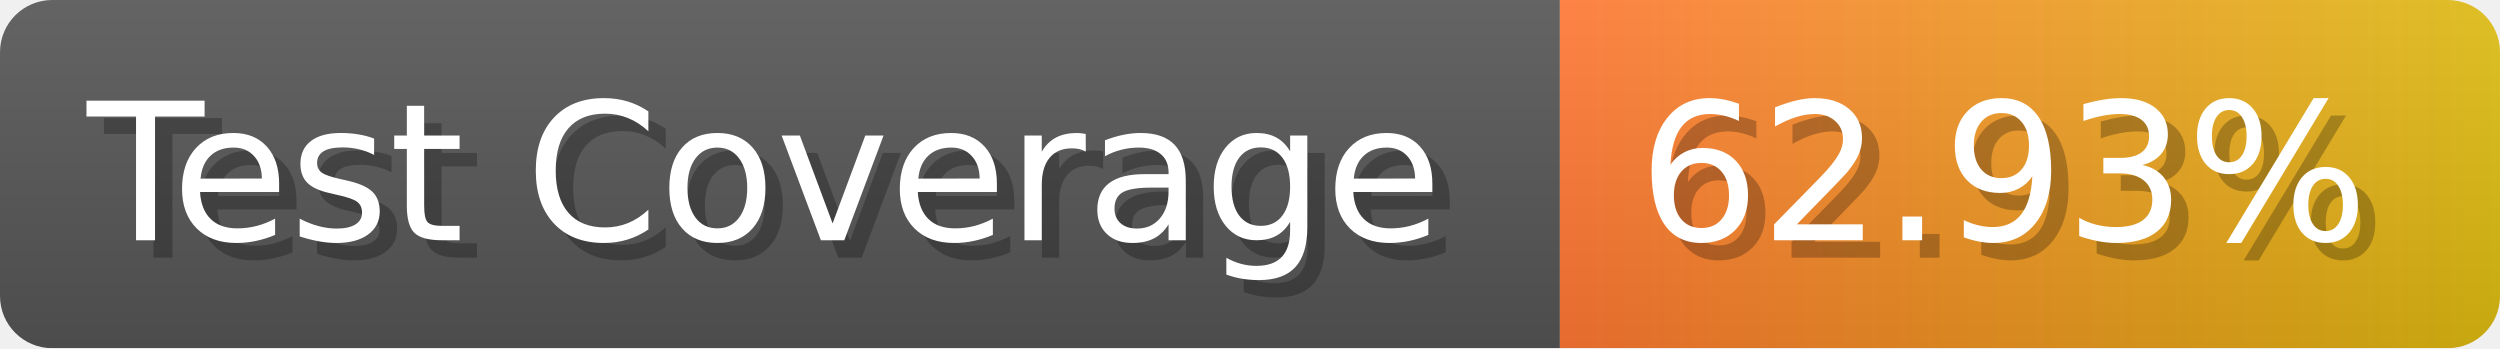
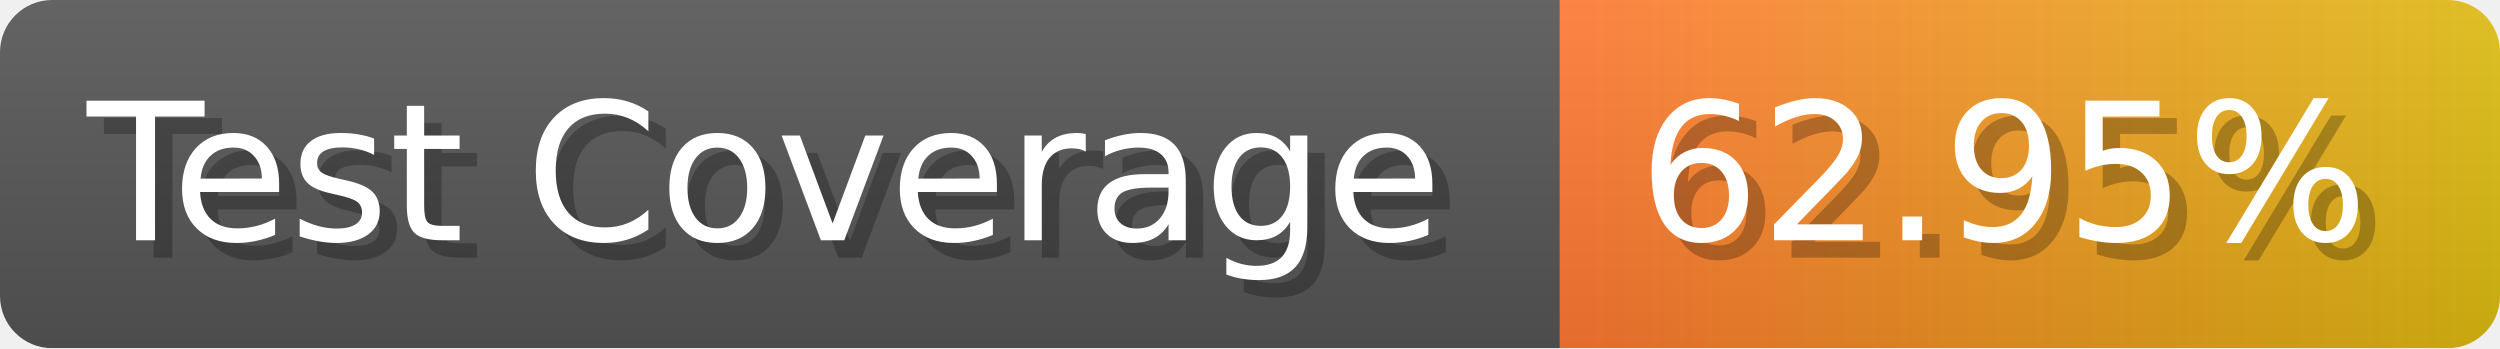
- <svg xmlns="http://www.w3.org/2000/svg" width="143.6" height="20" viewBox="0 0 1436 200" role="img" aria-label="Test Coverage: 62.93%">
+ <svg xmlns="http://www.w3.org/2000/svg" width="143.6" height="20" viewBox="0 0 1436 200" role="img" aria-label="Test Coverage: 62.95%">
  <linearGradient id="a" x2="0" y2="100%">
    <stop offset="0" stop-opacity=".1" stop-color="#EEE" />
    <stop offset="1" stop-opacity=".1" />
  </linearGradient>
  <mask id="m">
    <rect width="1436" height="200" rx="30" fill="#FFF" />
  </mask>
  <g mask="url(#m)">
    <rect width="896" height="200" fill="#555" />
    <rect width="540" height="200" fill="url(#x)" x="896" />
    <rect width="1436" height="200" fill="url(#a)" />
  </g>
  <g aria-hidden="true" fill="#fff" text-anchor="start" font-family="Verdana,DejaVu Sans,sans-serif" font-size="110">
    <text x="60" y="148" textLength="796" fill="#000" opacity="0.25">Test Coverage</text>
    <text x="50" y="138" textLength="796">Test Coverage</text>
-     <text x="951" y="148" textLength="440" fill="#000" opacity="0.25">62.93%</text>
-     <text x="941" y="138" textLength="440">62.93%</text>
+     <text x="951" y="148" textLength="440" fill="#000" opacity="0.25">62.95%</text>
+     <text x="941" y="138" textLength="440">62.95%</text>
  </g>
  <linearGradient id="x" x1="0%" y1="0%" x2="100%" y2="0%">
    <stop offset="0%" style="stop-color:#F73" />
    <stop offset="100%" style="stop-color:#DB1" />
  </linearGradient>
</svg>
